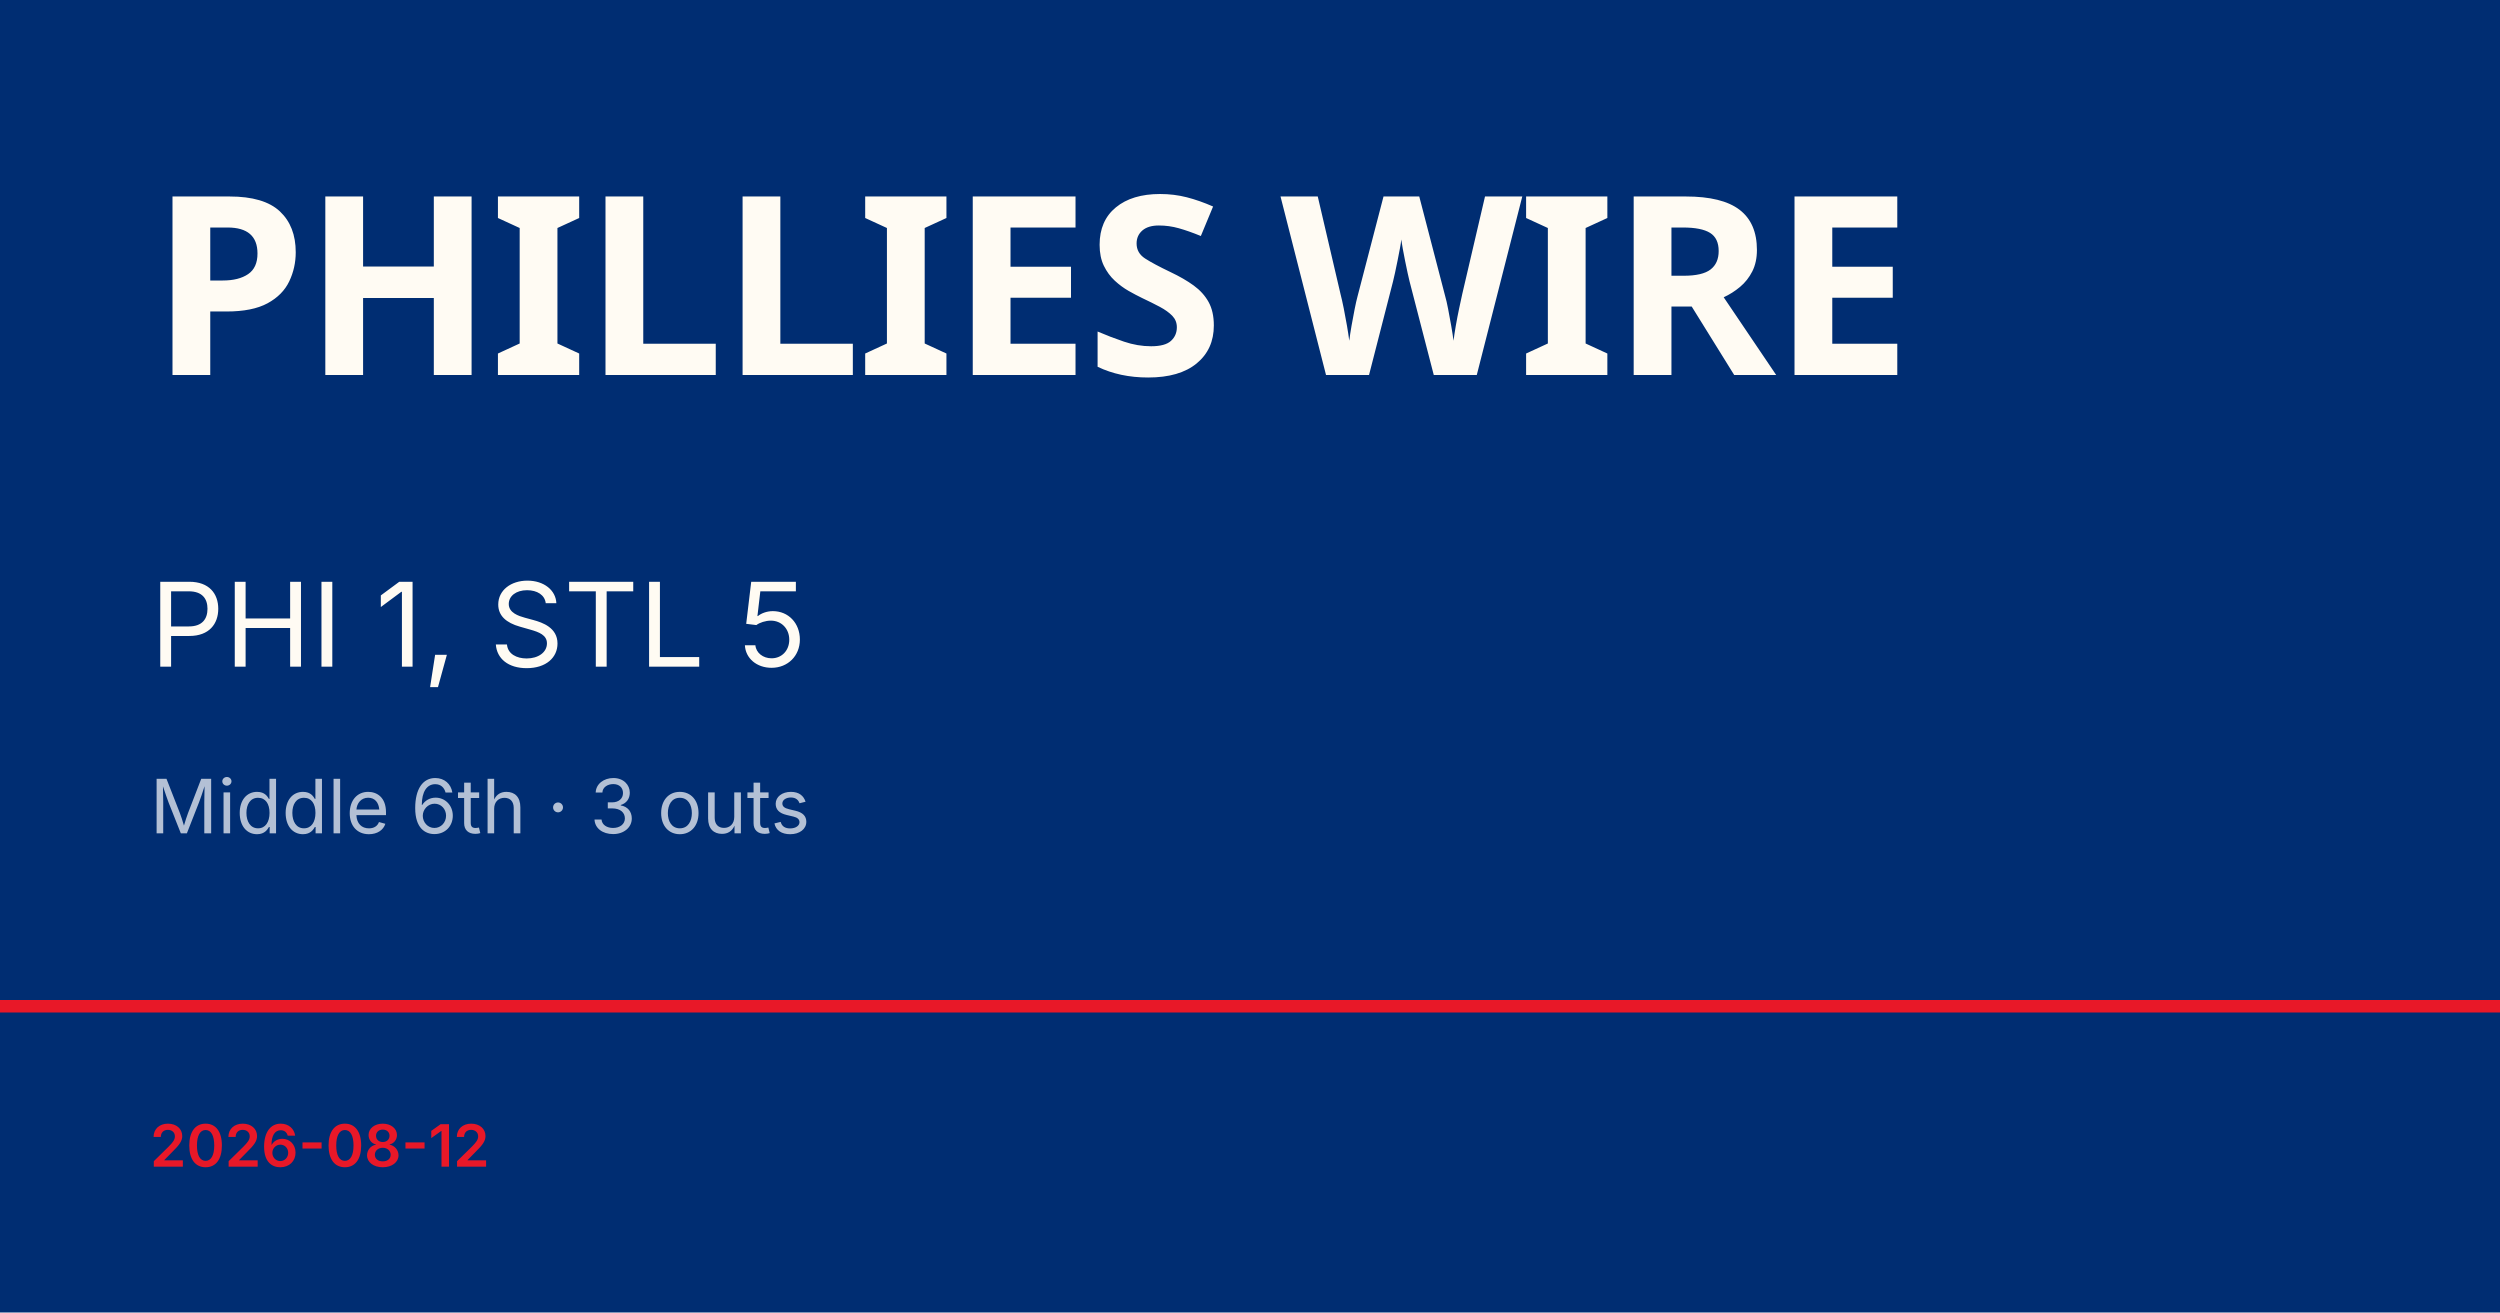
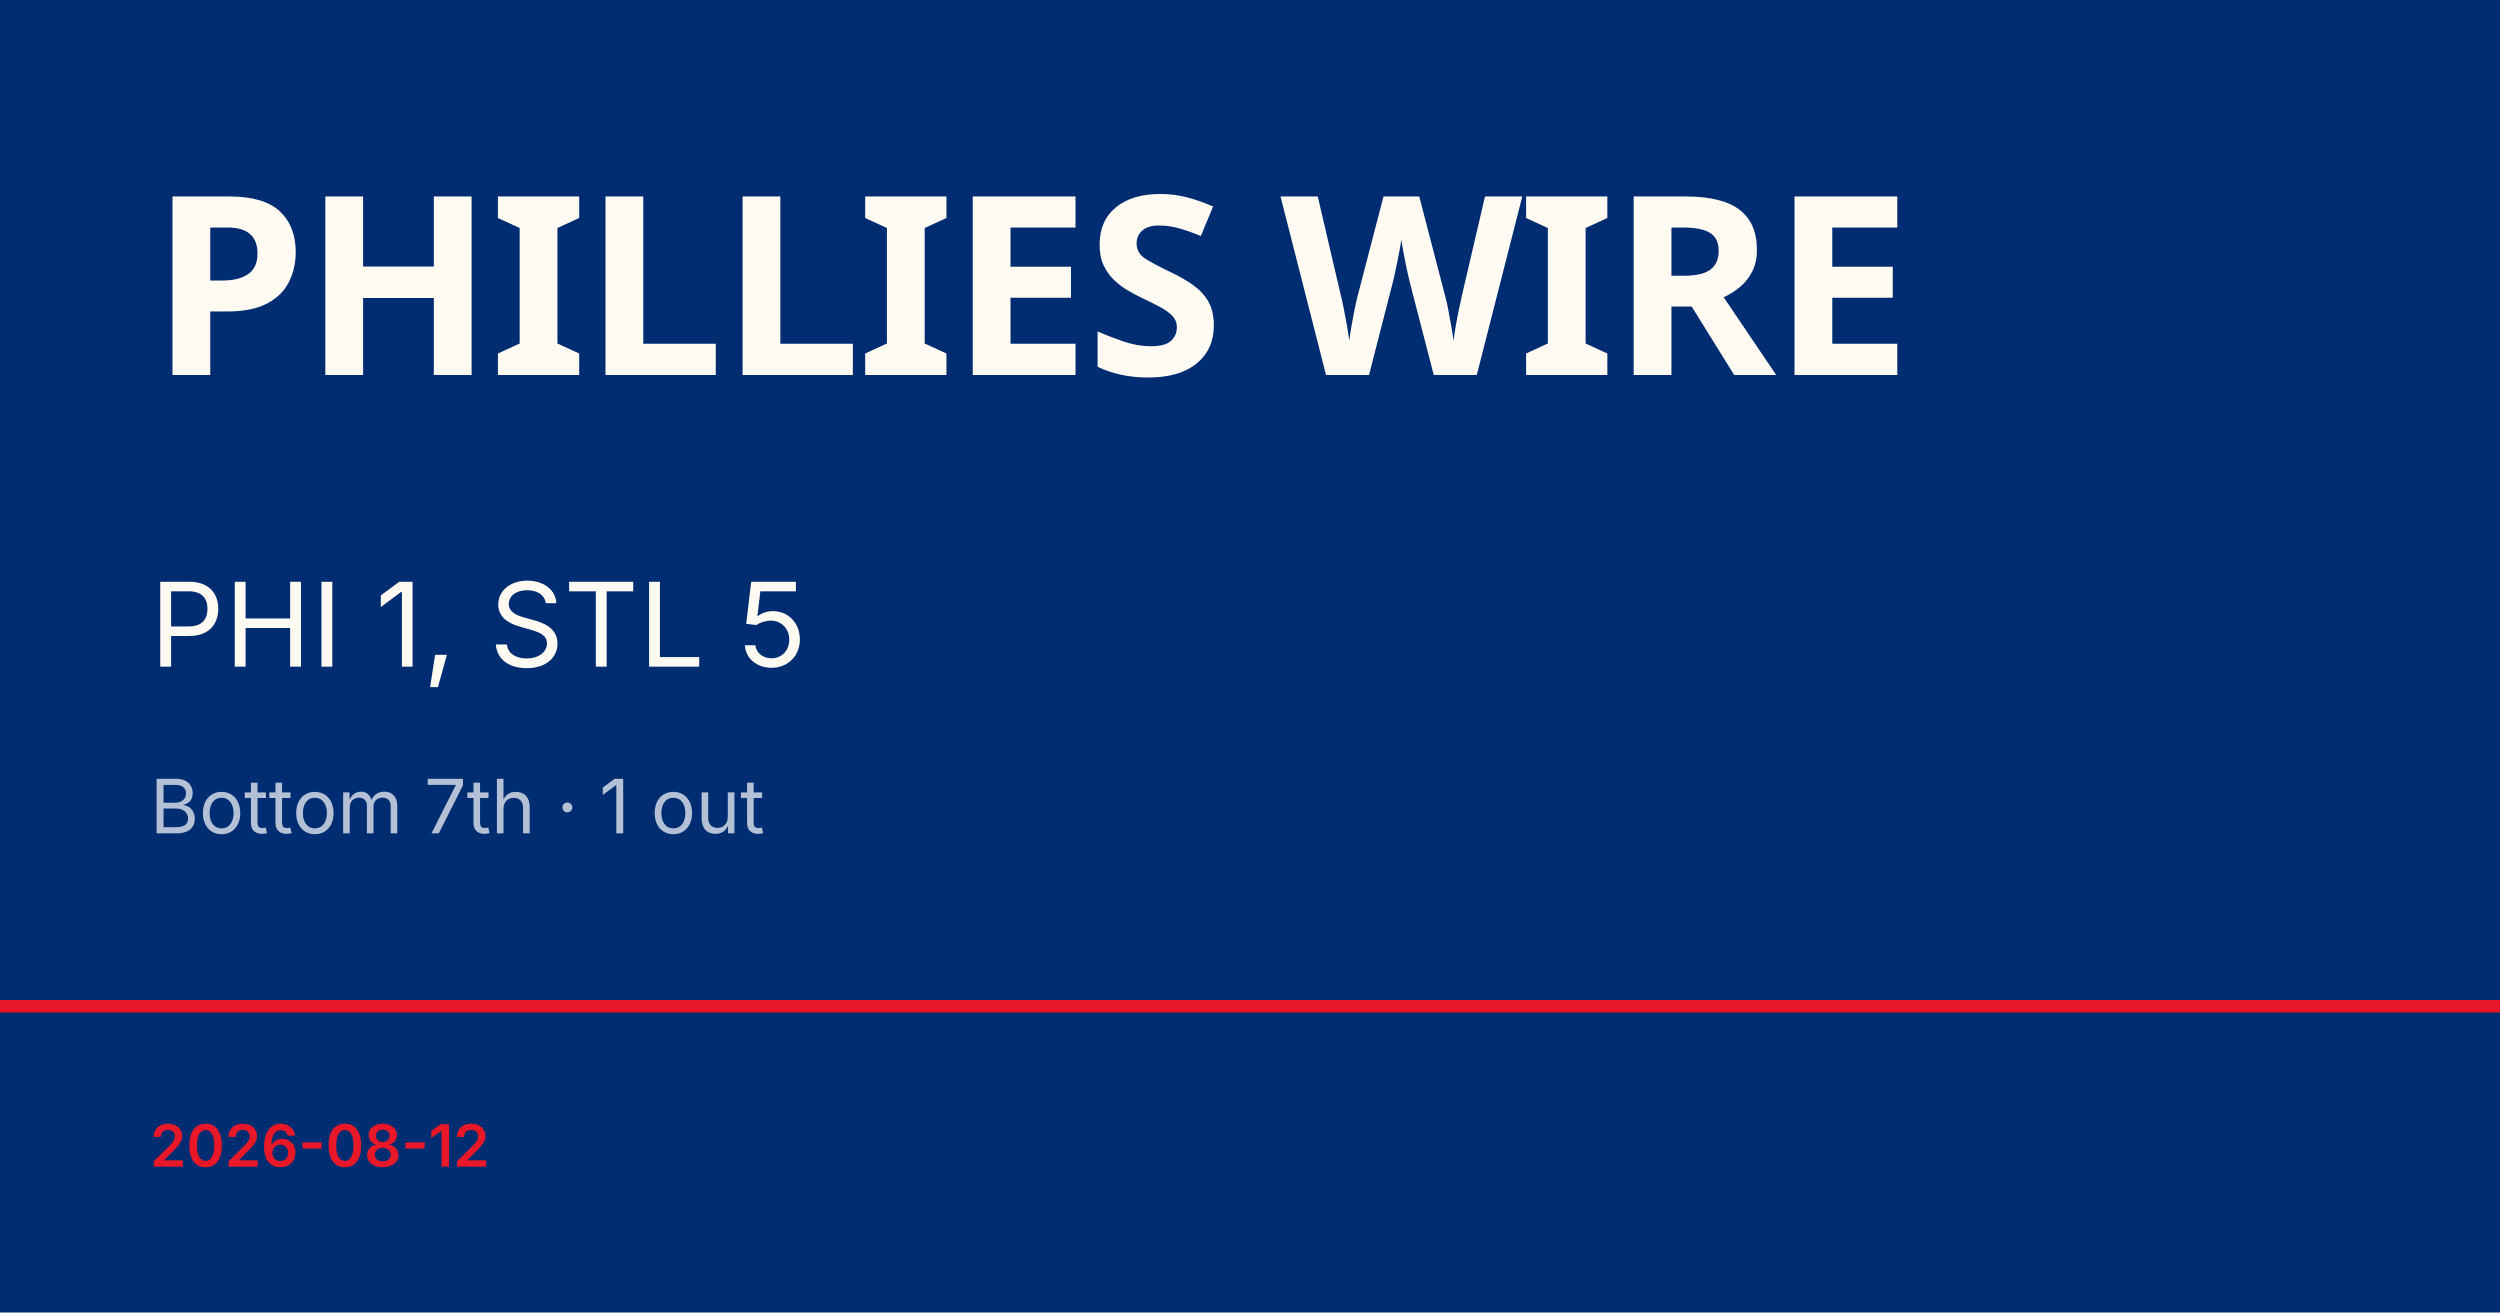
<svg xmlns="http://www.w3.org/2000/svg" viewBox="0 0 1200 630">
  <rect width="1200" height="630" fill="#002d72" />
  <rect y="480" width="1200" height="6" fill="#e81828" />
  <text x="72" y="180" font-family="Barlow Condensed, Impact, sans-serif" font-size="120" font-weight="900" fill="#fffbf3" letter-spacing="-2">PHILLIES WIRE</text>
  <text x="72" y="320" font-family="Inter, Helvetica, sans-serif" font-size="56" fill="#fffbf3">PHI 1, STL 5</text>
-   <text x="72" y="400" font-family="Inter, Helvetica, sans-serif" font-size="36" fill="rgba(255,255,255,0.7)">Middle 6th · 3 outs</text>
+   <text x="72" y="400" font-family="Inter, Helvetica, sans-serif" font-size="36" fill="rgba(255,255,255,0.7)">Bottom 7th · 1 out</text>
  <text x="72" y="560" font-family="Inter, Helvetica, sans-serif" font-size="28" fill="#e81828" font-weight="600">2026-08-12</text>
</svg>
